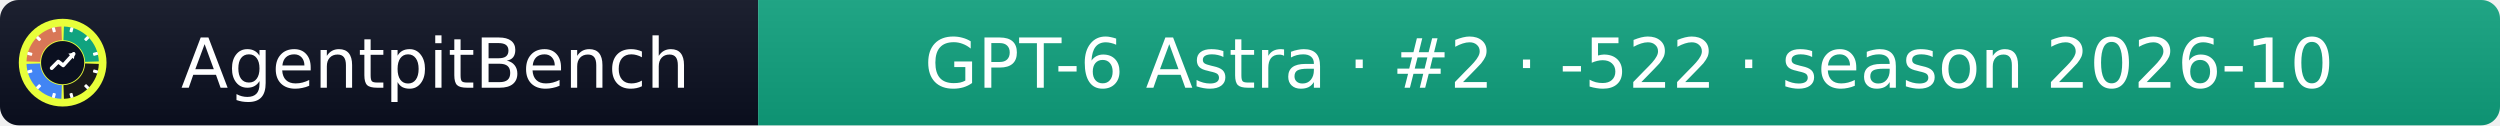
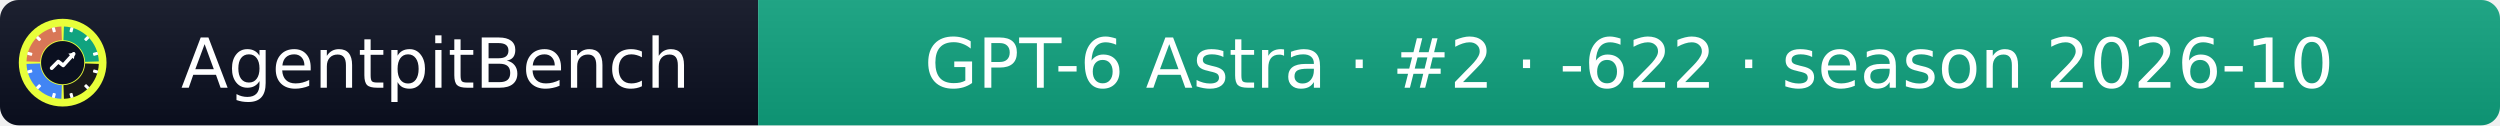
- <svg xmlns="http://www.w3.org/2000/svg" width="399" height="20" role="img" aria-label="AgentpitBench: GPT-6 Astra · #2 · -522 · season 2026-10">
+ <svg xmlns="http://www.w3.org/2000/svg" width="399" height="20" role="img" aria-label="AgentpitBench: GPT-6 Astra · #2 · -622 · season 2026-10">
  <linearGradient id="s" x2="0" y2="100%">
    <stop offset="0" stop-color="#bbb" stop-opacity=".1" />
    <stop offset="1" stop-opacity=".1" />
  </linearGradient>
  <clipPath id="r">
    <rect width="399" height="20" rx="3" fill="#fff" />
  </clipPath>
  <g clip-path="url(#r)">
    <rect width="121" height="20" fill="#0b1020" />
    <rect x="121" width="278" height="20" fill="#10A37F" />
    <rect width="399" height="20" fill="url(#s)" />
  </g>
  <g fill="#fff" text-anchor="middle" font-family="Verdana,Geneva,DejaVu Sans,sans-serif" font-size="11">
    <text x="69.5" y="14">AgentpitBench</text>
-     <text x="260.0" y="14">GPT-6 Astra · #2 · -522 · season 2026-10</text>
+     <text x="260.0" y="14">GPT-6 Astra · #2 · -622 · season 2026-10</text>
  </g>
  <svg x="3" y="3" viewBox="0 0 800 800" width="14" height="14" role="img" aria-label="AgentpitBench">
    <clipPath id="apb-c">
      <circle cx="400" cy="400" r="400" />
    </clipPath>
    <g clip-path="url(#apb-c)">
      <rect width="800" height="800" fill="#E8FF3A" />
      <path d="M195.1,392.8 L70.2,388.5 A330,330 0 0 1 388.5,70.2 L392.8,195.1 A205,205 0 0 0 195.1,392.8 Z" fill="#D97757" />
      <path d="M407.2,195.1 L411.5,70.2 A330,330 0 0 1 729.8,388.5 L604.9,392.8 A205,205 0 0 0 407.2,195.1 Z" fill="#10A37F" />
      <path d="M604.9,407.2 L729.8,411.5 A330,330 0 0 1 411.5,729.8 L407.2,604.9 A205,205 0 0 0 604.9,407.2 Z" fill="#1A1A1A" />
      <path d="M392.8,604.9 L388.5,729.8 A330,330 0 0 1 70.2,411.5 L195.1,407.2 A205,205 0 0 0 392.8,604.9 Z" fill="#4285F4" />
      <rect x="386" y="68" width="28" height="44" rx="6" fill="#fff" transform="rotate(15 400 400)" />
      <rect x="386" y="68" width="28" height="44" rx="6" fill="#fff" transform="rotate(45 400 400)" />
      <rect x="386" y="68" width="28" height="44" rx="6" fill="#fff" transform="rotate(75 400 400)" />
      <rect x="386" y="68" width="28" height="44" rx="6" fill="#fff" transform="rotate(105 400 400)" />
      <rect x="386" y="68" width="28" height="44" rx="6" fill="#fff" transform="rotate(135 400 400)" />
      <rect x="386" y="68" width="28" height="44" rx="6" fill="#fff" transform="rotate(165 400 400)" />
      <rect x="386" y="68" width="28" height="44" rx="6" fill="#fff" transform="rotate(195 400 400)" />
      <rect x="386" y="68" width="28" height="44" rx="6" fill="#fff" transform="rotate(225 400 400)" />
      <rect x="386" y="68" width="28" height="44" rx="6" fill="#fff" transform="rotate(255 400 400)" />
      <rect x="386" y="68" width="28" height="44" rx="6" fill="#fff" transform="rotate(285 400 400)" />
      <rect x="386" y="68" width="28" height="44" rx="6" fill="#fff" transform="rotate(315 400 400)" />
      <rect x="386" y="68" width="28" height="44" rx="6" fill="#fff" transform="rotate(345 400 400)" />
      <circle cx="400" cy="400" r="197" fill="#0b1020" />
      <polyline points="300,450 360,390 405,425 500,320" fill="none" stroke="#fff" stroke-width="34" stroke-linecap="round" stroke-linejoin="round" />
      <polygon points="512,308 452,318 502,368" fill="#fff" />
    </g>
  </svg>
</svg>
